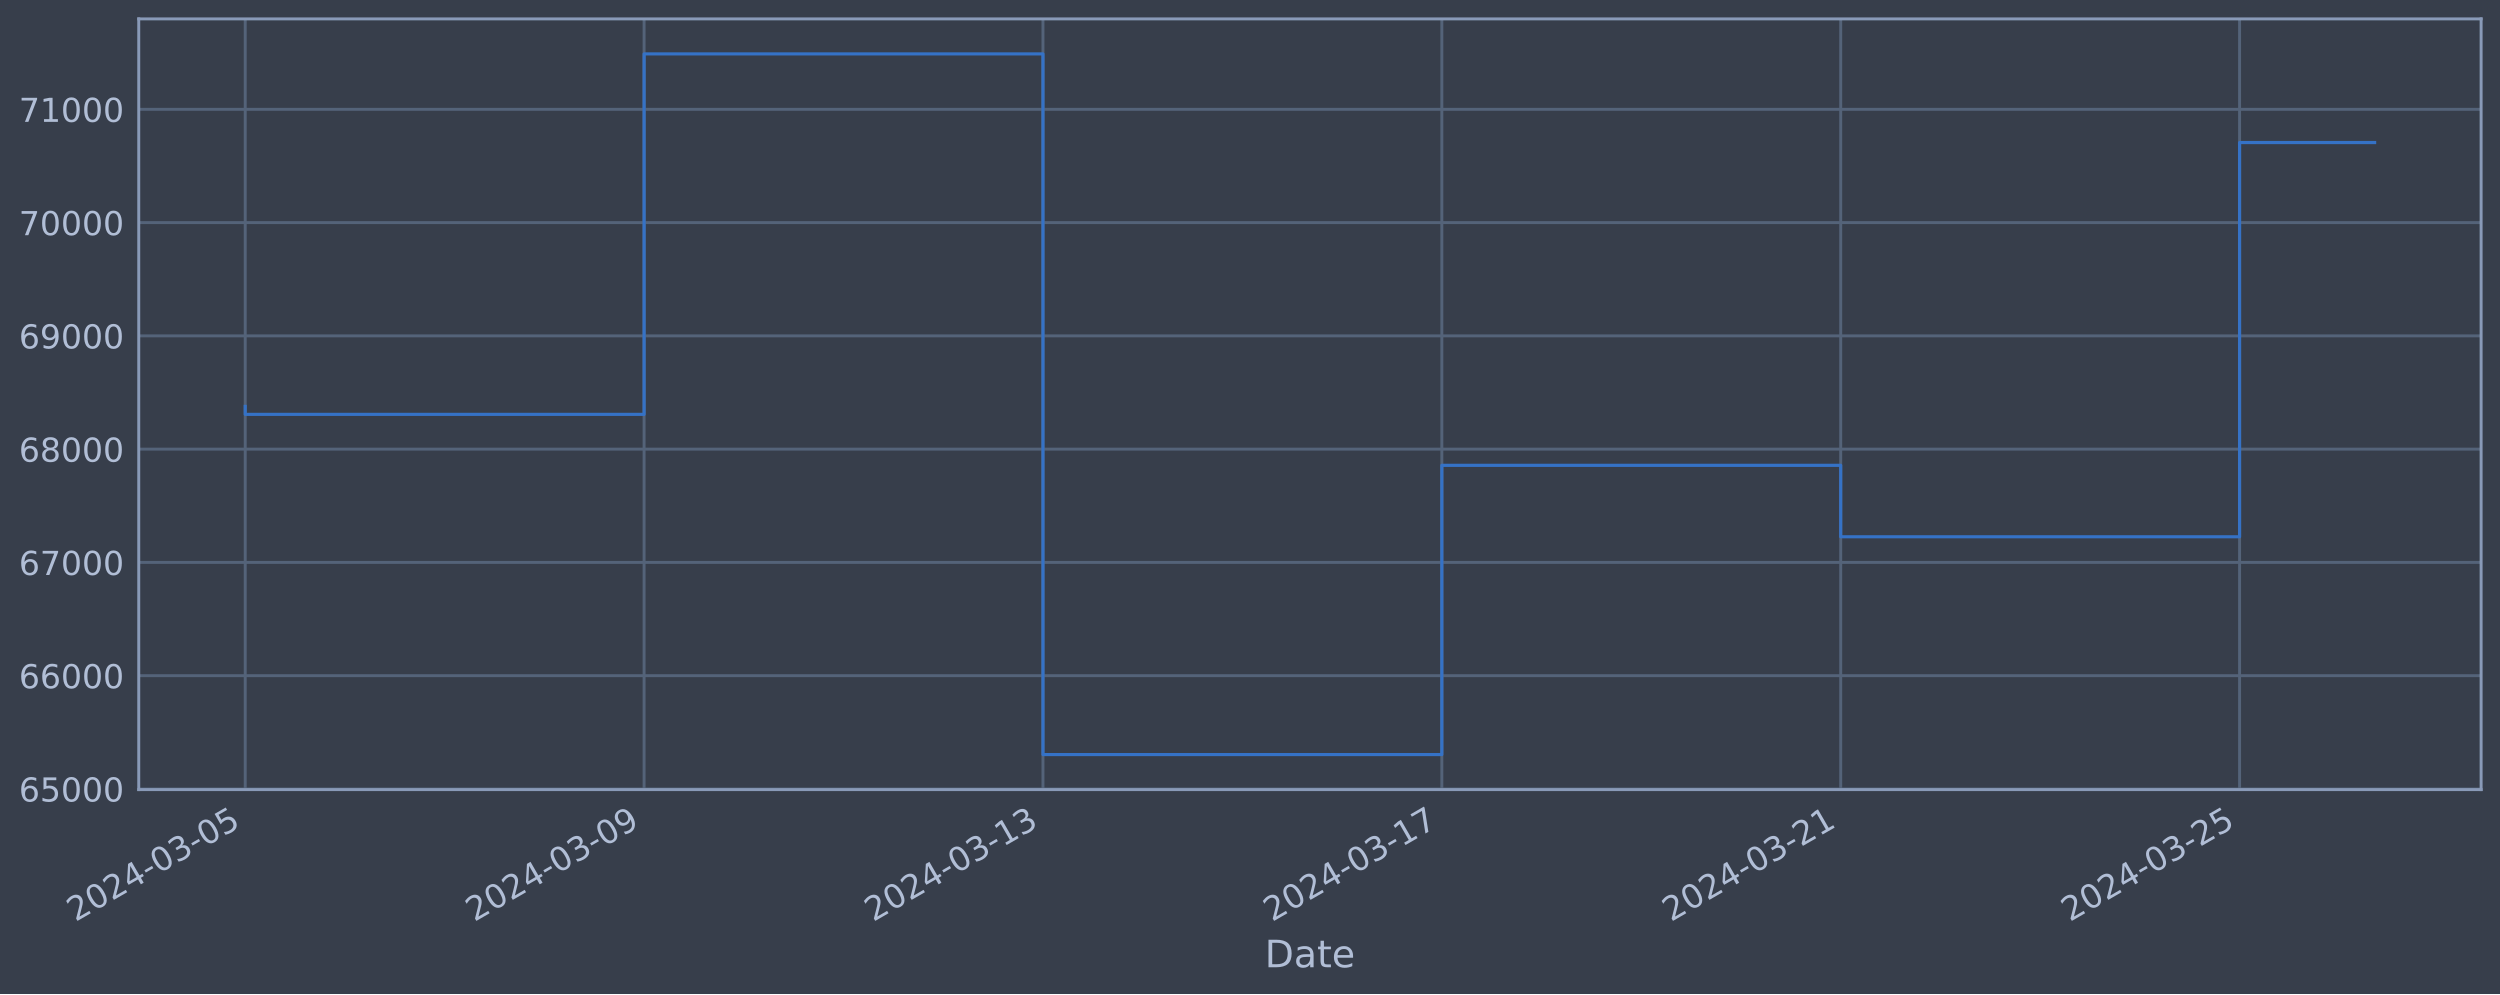
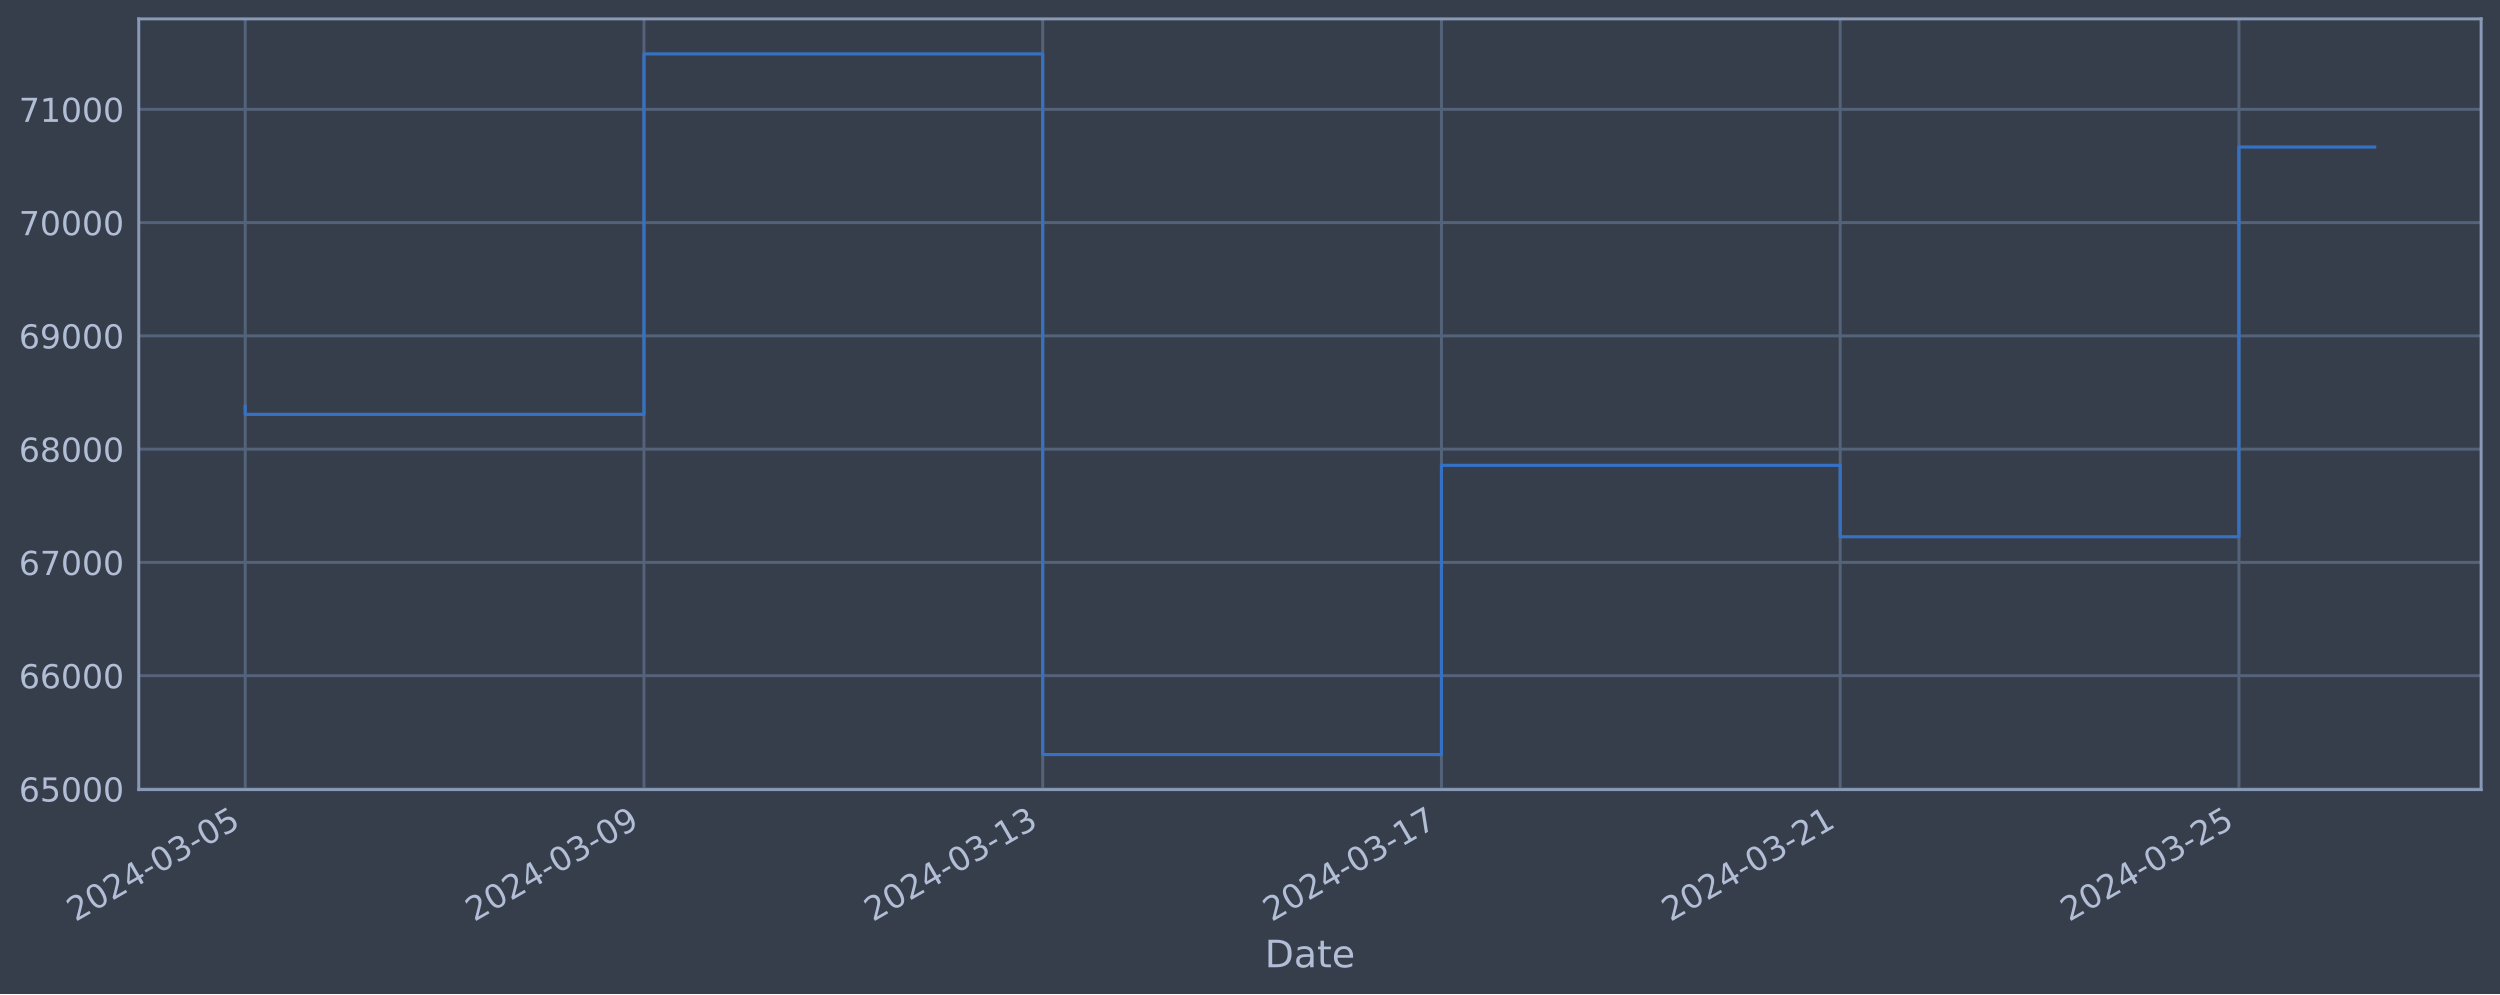
<svg xmlns="http://www.w3.org/2000/svg" xmlns:xlink="http://www.w3.org/1999/xlink" width="952.884pt" height="378.87pt" viewBox="0 0 952.884 378.87" version="1.1">
  <defs>
    <style type="text/css">*{stroke-linejoin: round; stroke-linecap: butt}</style>
  </defs>
  <g id="figure_1">
    <g id="patch_1">
      <path d="M 0 378.87  L 952.884 378.87  L 952.884 0  L 0 0  z " style="fill: #373e4b" />
    </g>
    <g id="axes_1">
      <g id="patch_2">
        <path d="M 52.884 300.96  L 945.684 300.96  L 945.684 7.2  L 52.884 7.2  z " style="fill: #373e4b" />
      </g>
      <g id="matplotlib.axis_1">
        <g id="xtick_1">
          <g id="line2d_1">
-             <path d="M 93.466 300.96  L 93.466 7.2  " clip-path="url(#pc80e1899b1)" style="fill: none; stroke: #546379; stroke-width: 1.12; stroke-linecap: square" />
+             <path d="M 93.466 300.96  L 93.466 7.2  " clip-path="url(#p5d858f819e)" style="fill: none; stroke: #546379; stroke-width: 1.12; stroke-linecap: square" />
          </g>
          <g id="line2d_2" />
          <g id="text_1">
            <g style="fill: #b1bed6" transform="translate(28.74006 351.4642) rotate(-30) scale(0.126 -0.126)">
              <defs>
                <path id="DejaVuSans-32" d="M 1228 531  L 3431 531  L 3431 0  L 469 0  L 469 531  Q 828 903 1448 1529  Q 2069 2156 2228 2338  Q 2531 2678 2651 2914  Q 2772 3150 2772 3378  Q 2772 3750 2511 3984  Q 2250 4219 1831 4219  Q 1534 4219 1204 4116  Q 875 4013 500 3803  L 500 4441  Q 881 4594 1212 4672  Q 1544 4750 1819 4750  Q 2544 4750 2975 4387  Q 3406 4025 3406 3419  Q 3406 3131 3298 2873  Q 3191 2616 2906 2266  Q 2828 2175 2409 1742  Q 1991 1309 1228 531  z " transform="scale(0.015625)" />
                <path id="DejaVuSans-30" d="M 2034 4250  Q 1547 4250 1301 3770  Q 1056 3291 1056 2328  Q 1056 1369 1301 889  Q 1547 409 2034 409  Q 2525 409 2770 889  Q 3016 1369 3016 2328  Q 3016 3291 2770 3770  Q 2525 4250 2034 4250  z M 2034 4750  Q 2819 4750 3233 4129  Q 3647 3509 3647 2328  Q 3647 1150 3233 529  Q 2819 -91 2034 -91  Q 1250 -91 836 529  Q 422 1150 422 2328  Q 422 3509 836 4129  Q 1250 4750 2034 4750  z " transform="scale(0.015625)" />
                <path id="DejaVuSans-34" d="M 2419 4116  L 825 1625  L 2419 1625  L 2419 4116  z M 2253 4666  L 3047 4666  L 3047 1625  L 3713 1625  L 3713 1100  L 3047 1100  L 3047 0  L 2419 0  L 2419 1100  L 313 1100  L 313 1709  L 2253 4666  z " transform="scale(0.015625)" />
                <path id="DejaVuSans-2d" d="M 313 2009  L 1997 2009  L 1997 1497  L 313 1497  L 313 2009  z " transform="scale(0.015625)" />
                <path id="DejaVuSans-33" d="M 2597 2516  Q 3050 2419 3304 2112  Q 3559 1806 3559 1356  Q 3559 666 3084 287  Q 2609 -91 1734 -91  Q 1441 -91 1130 -33  Q 819 25 488 141  L 488 750  Q 750 597 1062 519  Q 1375 441 1716 441  Q 2309 441 2620 675  Q 2931 909 2931 1356  Q 2931 1769 2642 2001  Q 2353 2234 1838 2234  L 1294 2234  L 1294 2753  L 1863 2753  Q 2328 2753 2575 2939  Q 2822 3125 2822 3475  Q 2822 3834 2567 4026  Q 2313 4219 1838 4219  Q 1578 4219 1281 4162  Q 984 4106 628 3988  L 628 4550  Q 988 4650 1302 4700  Q 1616 4750 1894 4750  Q 2613 4750 3031 4423  Q 3450 4097 3450 3541  Q 3450 3153 3228 2886  Q 3006 2619 2597 2516  z " transform="scale(0.015625)" />
                <path id="DejaVuSans-35" d="M 691 4666  L 3169 4666  L 3169 4134  L 1269 4134  L 1269 2991  Q 1406 3038 1543 3061  Q 1681 3084 1819 3084  Q 2600 3084 3056 2656  Q 3513 2228 3513 1497  Q 3513 744 3044 326  Q 2575 -91 1722 -91  Q 1428 -91 1123 -41  Q 819 9 494 109  L 494 744  Q 775 591 1075 516  Q 1375 441 1709 441  Q 2250 441 2565 725  Q 2881 1009 2881 1497  Q 2881 1984 2565 2268  Q 2250 2553 1709 2553  Q 1456 2553 1204 2497  Q 953 2441 691 2322  L 691 4666  z " transform="scale(0.015625)" />
              </defs>
              <use xlink:href="#DejaVuSans-32" />
              <use xlink:href="#DejaVuSans-30" x="63.623" />
              <use xlink:href="#DejaVuSans-32" x="127.246" />
              <use xlink:href="#DejaVuSans-34" x="190.869" />
              <use xlink:href="#DejaVuSans-2d" x="254.492" />
              <use xlink:href="#DejaVuSans-30" x="290.576" />
              <use xlink:href="#DejaVuSans-33" x="354.199" />
              <use xlink:href="#DejaVuSans-2d" x="417.822" />
              <use xlink:href="#DejaVuSans-30" x="453.906" />
              <use xlink:href="#DejaVuSans-35" x="517.529" />
            </g>
          </g>
        </g>
        <g id="xtick_2">
          <g id="line2d_3">
-             <path d="M 245.497 300.96  L 245.497 7.2  " clip-path="url(#pc80e1899b1)" style="fill: none; stroke: #546379; stroke-width: 1.12; stroke-linecap: square" />
+             <path d="M 245.447 300.96  L 245.447 7.2  " clip-path="url(#p5d858f819e)" style="fill: none; stroke: #546379; stroke-width: 1.12; stroke-linecap: square" />
          </g>
          <g id="line2d_4" />
          <g id="text_2">
-             <g style="fill: #b1bed6" transform="translate(180.7718 351.4642) rotate(-30) scale(0.126 -0.126)">
+             <g style="fill: #b1bed6" transform="translate(180.7216 351.4642) rotate(-30) scale(0.126 -0.126)">
              <defs>
                <path id="DejaVuSans-39" d="M 703 97  L 703 672  Q 941 559 1184 500  Q 1428 441 1663 441  Q 2288 441 2617 861  Q 2947 1281 2994 2138  Q 2813 1869 2534 1725  Q 2256 1581 1919 1581  Q 1219 1581 811 2004  Q 403 2428 403 3163  Q 403 3881 828 4315  Q 1253 4750 1959 4750  Q 2769 4750 3195 4129  Q 3622 3509 3622 2328  Q 3622 1225 3098 567  Q 2575 -91 1691 -91  Q 1453 -91 1209 -44  Q 966 3 703 97  z M 1959 2075  Q 2384 2075 2632 2365  Q 2881 2656 2881 3163  Q 2881 3666 2632 3958  Q 2384 4250 1959 4250  Q 1534 4250 1286 3958  Q 1038 3666 1038 3163  Q 1038 2656 1286 2365  Q 1534 2075 1959 2075  z " transform="scale(0.015625)" />
              </defs>
              <use xlink:href="#DejaVuSans-32" />
              <use xlink:href="#DejaVuSans-30" x="63.623" />
              <use xlink:href="#DejaVuSans-32" x="127.246" />
              <use xlink:href="#DejaVuSans-34" x="190.869" />
              <use xlink:href="#DejaVuSans-2d" x="254.492" />
              <use xlink:href="#DejaVuSans-30" x="290.576" />
              <use xlink:href="#DejaVuSans-33" x="354.199" />
              <use xlink:href="#DejaVuSans-2d" x="417.822" />
              <use xlink:href="#DejaVuSans-30" x="453.906" />
              <use xlink:href="#DejaVuSans-39" x="517.529" />
            </g>
          </g>
        </g>
        <g id="xtick_3">
          <g id="line2d_5">
-             <path d="M 397.529 300.96  L 397.529 7.2  " clip-path="url(#pc80e1899b1)" style="fill: none; stroke: #546379; stroke-width: 1.12; stroke-linecap: square" />
+             <path d="M 397.429 300.96  L 397.429 7.2  " clip-path="url(#p5d858f819e)" style="fill: none; stroke: #546379; stroke-width: 1.12; stroke-linecap: square" />
          </g>
          <g id="line2d_6" />
          <g id="text_3">
-             <g style="fill: #b1bed6" transform="translate(332.8036 351.4642) rotate(-30) scale(0.126 -0.126)">
+             <g style="fill: #b1bed6" transform="translate(332.7031 351.4642) rotate(-30) scale(0.126 -0.126)">
              <defs>
                <path id="DejaVuSans-31" d="M 794 531  L 1825 531  L 1825 4091  L 703 3866  L 703 4441  L 1819 4666  L 2450 4666  L 2450 531  L 3481 531  L 3481 0  L 794 0  L 794 531  z " transform="scale(0.015625)" />
              </defs>
              <use xlink:href="#DejaVuSans-32" />
              <use xlink:href="#DejaVuSans-30" x="63.623" />
              <use xlink:href="#DejaVuSans-32" x="127.246" />
              <use xlink:href="#DejaVuSans-34" x="190.869" />
              <use xlink:href="#DejaVuSans-2d" x="254.492" />
              <use xlink:href="#DejaVuSans-30" x="290.576" />
              <use xlink:href="#DejaVuSans-33" x="354.199" />
              <use xlink:href="#DejaVuSans-2d" x="417.822" />
              <use xlink:href="#DejaVuSans-31" x="453.906" />
              <use xlink:href="#DejaVuSans-33" x="517.529" />
            </g>
          </g>
        </g>
        <g id="xtick_4">
          <g id="line2d_7">
-             <path d="M 549.561 300.96  L 549.561 7.2  " clip-path="url(#pc80e1899b1)" style="fill: none; stroke: #546379; stroke-width: 1.12; stroke-linecap: square" />
+             <path d="M 549.41 300.96  L 549.41 7.2  " clip-path="url(#p5d858f819e)" style="fill: none; stroke: #546379; stroke-width: 1.12; stroke-linecap: square" />
          </g>
          <g id="line2d_8" />
          <g id="text_4">
-             <g style="fill: #b1bed6" transform="translate(484.8354 351.4642) rotate(-30) scale(0.126 -0.126)">
+             <g style="fill: #b1bed6" transform="translate(484.6847 351.4642) rotate(-30) scale(0.126 -0.126)">
              <defs>
                <path id="DejaVuSans-37" d="M 525 4666  L 3525 4666  L 3525 4397  L 1831 0  L 1172 0  L 2766 4134  L 525 4134  L 525 4666  z " transform="scale(0.015625)" />
              </defs>
              <use xlink:href="#DejaVuSans-32" />
              <use xlink:href="#DejaVuSans-30" x="63.623" />
              <use xlink:href="#DejaVuSans-32" x="127.246" />
              <use xlink:href="#DejaVuSans-34" x="190.869" />
              <use xlink:href="#DejaVuSans-2d" x="254.492" />
              <use xlink:href="#DejaVuSans-30" x="290.576" />
              <use xlink:href="#DejaVuSans-33" x="354.199" />
              <use xlink:href="#DejaVuSans-2d" x="417.822" />
              <use xlink:href="#DejaVuSans-31" x="453.906" />
              <use xlink:href="#DejaVuSans-37" x="517.529" />
            </g>
          </g>
        </g>
        <g id="xtick_5">
          <g id="line2d_9">
-             <path d="M 701.593 300.96  L 701.593 7.2  " clip-path="url(#pc80e1899b1)" style="fill: none; stroke: #546379; stroke-width: 1.12; stroke-linecap: square" />
+             <path d="M 701.392 300.96  L 701.392 7.2  " clip-path="url(#p5d858f819e)" style="fill: none; stroke: #546379; stroke-width: 1.12; stroke-linecap: square" />
          </g>
          <g id="line2d_10" />
          <g id="text_5">
-             <g style="fill: #b1bed6" transform="translate(636.8672 351.4642) rotate(-30) scale(0.126 -0.126)">
+             <g style="fill: #b1bed6" transform="translate(636.6662 351.4642) rotate(-30) scale(0.126 -0.126)">
              <use xlink:href="#DejaVuSans-32" />
              <use xlink:href="#DejaVuSans-30" x="63.623" />
              <use xlink:href="#DejaVuSans-32" x="127.246" />
              <use xlink:href="#DejaVuSans-34" x="190.869" />
              <use xlink:href="#DejaVuSans-2d" x="254.492" />
              <use xlink:href="#DejaVuSans-30" x="290.576" />
              <use xlink:href="#DejaVuSans-33" x="354.199" />
              <use xlink:href="#DejaVuSans-2d" x="417.822" />
              <use xlink:href="#DejaVuSans-32" x="453.906" />
              <use xlink:href="#DejaVuSans-31" x="517.529" />
            </g>
          </g>
        </g>
        <g id="xtick_6">
          <g id="line2d_11">
-             <path d="M 853.624 300.96  L 853.624 7.2  " clip-path="url(#pc80e1899b1)" style="fill: none; stroke: #546379; stroke-width: 1.12; stroke-linecap: square" />
+             <path d="M 853.373 300.96  L 853.373 7.2  " clip-path="url(#p5d858f819e)" style="fill: none; stroke: #546379; stroke-width: 1.12; stroke-linecap: square" />
          </g>
          <g id="line2d_12" />
          <g id="text_6">
-             <g style="fill: #b1bed6" transform="translate(788.899 351.4642) rotate(-30) scale(0.126 -0.126)">
+             <g style="fill: #b1bed6" transform="translate(788.6477 351.4642) rotate(-30) scale(0.126 -0.126)">
              <use xlink:href="#DejaVuSans-32" />
              <use xlink:href="#DejaVuSans-30" x="63.623" />
              <use xlink:href="#DejaVuSans-32" x="127.246" />
              <use xlink:href="#DejaVuSans-34" x="190.869" />
              <use xlink:href="#DejaVuSans-2d" x="254.492" />
              <use xlink:href="#DejaVuSans-30" x="290.576" />
              <use xlink:href="#DejaVuSans-33" x="354.199" />
              <use xlink:href="#DejaVuSans-2d" x="417.822" />
              <use xlink:href="#DejaVuSans-32" x="453.906" />
              <use xlink:href="#DejaVuSans-35" x="517.529" />
            </g>
          </g>
        </g>
        <g id="text_7">
          <g style="fill: #b1bed6" transform="translate(482.0746 368.6753) scale(0.144 -0.144)">
            <defs>
              <path id="DejaVuSans-44" d="M 1259 4147  L 1259 519  L 2022 519  Q 2988 519 3436 956  Q 3884 1394 3884 2338  Q 3884 3275 3436 3711  Q 2988 4147 2022 4147  L 1259 4147  z M 628 4666  L 1925 4666  Q 3281 4666 3915 4102  Q 4550 3538 4550 2338  Q 4550 1131 3912 565  Q 3275 0 1925 0  L 628 0  L 628 4666  z " transform="scale(0.015625)" />
              <path id="DejaVuSans-61" d="M 2194 1759  Q 1497 1759 1228 1600  Q 959 1441 959 1056  Q 959 750 1161 570  Q 1363 391 1709 391  Q 2188 391 2477 730  Q 2766 1069 2766 1631  L 2766 1759  L 2194 1759  z M 3341 1997  L 3341 0  L 2766 0  L 2766 531  Q 2569 213 2275 61  Q 1981 -91 1556 -91  Q 1019 -91 701 211  Q 384 513 384 1019  Q 384 1609 779 1909  Q 1175 2209 1959 2209  L 2766 2209  L 2766 2266  Q 2766 2663 2505 2880  Q 2244 3097 1772 3097  Q 1472 3097 1187 3025  Q 903 2953 641 2809  L 641 3341  Q 956 3463 1253 3523  Q 1550 3584 1831 3584  Q 2591 3584 2966 3190  Q 3341 2797 3341 1997  z " transform="scale(0.015625)" />
              <path id="DejaVuSans-74" d="M 1172 4494  L 1172 3500  L 2356 3500  L 2356 3053  L 1172 3053  L 1172 1153  Q 1172 725 1289 603  Q 1406 481 1766 481  L 2356 481  L 2356 0  L 1766 0  Q 1100 0 847 248  Q 594 497 594 1153  L 594 3053  L 172 3053  L 172 3500  L 594 3500  L 594 4494  L 1172 4494  z " transform="scale(0.015625)" />
              <path id="DejaVuSans-65" d="M 3597 1894  L 3597 1613  L 953 1613  Q 991 1019 1311 708  Q 1631 397 2203 397  Q 2534 397 2845 478  Q 3156 559 3463 722  L 3463 178  Q 3153 47 2828 -22  Q 2503 -91 2169 -91  Q 1331 -91 842 396  Q 353 884 353 1716  Q 353 2575 817 3079  Q 1281 3584 2069 3584  Q 2775 3584 3186 3129  Q 3597 2675 3597 1894  z M 3022 2063  Q 3016 2534 2758 2815  Q 2500 3097 2075 3097  Q 1594 3097 1305 2825  Q 1016 2553 972 2059  L 3022 2063  z " transform="scale(0.015625)" />
            </defs>
            <use xlink:href="#DejaVuSans-44" />
            <use xlink:href="#DejaVuSans-61" x="77.002" />
            <use xlink:href="#DejaVuSans-74" x="138.281" />
            <use xlink:href="#DejaVuSans-65" x="177.49" />
          </g>
        </g>
      </g>
      <g id="matplotlib.axis_2">
        <g id="ytick_1">
          <g id="line2d_13">
-             <path d="M 52.884 300.718  L 945.684 300.718  " clip-path="url(#pc80e1899b1)" style="fill: none; stroke: #546379; stroke-width: 1.12; stroke-linecap: square" />
+             <path d="M 52.884 300.718  L 945.684 300.718  " clip-path="url(#p5d858f819e)" style="fill: none; stroke: #546379; stroke-width: 1.12; stroke-linecap: square" />
          </g>
          <g id="line2d_14" />
          <g id="text_8">
            <g style="fill: #b1bed6" transform="translate(7.2 305.5049) scale(0.126 -0.126)">
              <defs>
                <path id="DejaVuSans-36" d="M 2113 2584  Q 1688 2584 1439 2293  Q 1191 2003 1191 1497  Q 1191 994 1439 701  Q 1688 409 2113 409  Q 2538 409 2786 701  Q 3034 994 3034 1497  Q 3034 2003 2786 2293  Q 2538 2584 2113 2584  z M 3366 4563  L 3366 3988  Q 3128 4100 2886 4159  Q 2644 4219 2406 4219  Q 1781 4219 1451 3797  Q 1122 3375 1075 2522  Q 1259 2794 1537 2939  Q 1816 3084 2150 3084  Q 2853 3084 3261 2657  Q 3669 2231 3669 1497  Q 3669 778 3244 343  Q 2819 -91 2113 -91  Q 1303 -91 875 529  Q 447 1150 447 2328  Q 447 3434 972 4092  Q 1497 4750 2381 4750  Q 2619 4750 2861 4703  Q 3103 4656 3366 4563  z " transform="scale(0.015625)" />
              </defs>
              <use xlink:href="#DejaVuSans-36" />
              <use xlink:href="#DejaVuSans-35" x="63.623" />
              <use xlink:href="#DejaVuSans-30" x="127.246" />
              <use xlink:href="#DejaVuSans-30" x="190.869" />
              <use xlink:href="#DejaVuSans-30" x="254.492" />
            </g>
          </g>
        </g>
        <g id="ytick_2">
          <g id="line2d_15">
-             <path d="M 52.884 257.544  L 945.684 257.544  " clip-path="url(#pc80e1899b1)" style="fill: none; stroke: #546379; stroke-width: 1.12; stroke-linecap: square" />
+             <path d="M 52.884 257.544  L 945.684 257.544  " clip-path="url(#p5d858f819e)" style="fill: none; stroke: #546379; stroke-width: 1.12; stroke-linecap: square" />
          </g>
          <g id="line2d_16" />
          <g id="text_9">
            <g style="fill: #b1bed6" transform="translate(7.2 262.331) scale(0.126 -0.126)">
              <use xlink:href="#DejaVuSans-36" />
              <use xlink:href="#DejaVuSans-36" x="63.623" />
              <use xlink:href="#DejaVuSans-30" x="127.246" />
              <use xlink:href="#DejaVuSans-30" x="190.869" />
              <use xlink:href="#DejaVuSans-30" x="254.492" />
            </g>
          </g>
        </g>
        <g id="ytick_3">
          <g id="line2d_17">
-             <path d="M 52.884 214.37  L 945.684 214.37  " clip-path="url(#pc80e1899b1)" style="fill: none; stroke: #546379; stroke-width: 1.12; stroke-linecap: square" />
+             <path d="M 52.884 214.37  L 945.684 214.37  " clip-path="url(#p5d858f819e)" style="fill: none; stroke: #546379; stroke-width: 1.12; stroke-linecap: square" />
          </g>
          <g id="line2d_18" />
          <g id="text_10">
            <g style="fill: #b1bed6" transform="translate(7.2 219.157) scale(0.126 -0.126)">
              <use xlink:href="#DejaVuSans-36" />
              <use xlink:href="#DejaVuSans-37" x="63.623" />
              <use xlink:href="#DejaVuSans-30" x="127.246" />
              <use xlink:href="#DejaVuSans-30" x="190.869" />
              <use xlink:href="#DejaVuSans-30" x="254.492" />
            </g>
          </g>
        </g>
        <g id="ytick_4">
          <g id="line2d_19">
-             <path d="M 52.884 171.196  L 945.684 171.196  " clip-path="url(#pc80e1899b1)" style="fill: none; stroke: #546379; stroke-width: 1.12; stroke-linecap: square" />
+             <path d="M 52.884 171.196  L 945.684 171.196  " clip-path="url(#p5d858f819e)" style="fill: none; stroke: #546379; stroke-width: 1.12; stroke-linecap: square" />
          </g>
          <g id="line2d_20" />
          <g id="text_11">
            <g style="fill: #b1bed6" transform="translate(7.2 175.9831) scale(0.126 -0.126)">
              <defs>
                <path id="DejaVuSans-38" d="M 2034 2216  Q 1584 2216 1326 1975  Q 1069 1734 1069 1313  Q 1069 891 1326 650  Q 1584 409 2034 409  Q 2484 409 2743 651  Q 3003 894 3003 1313  Q 3003 1734 2745 1975  Q 2488 2216 2034 2216  z M 1403 2484  Q 997 2584 770 2862  Q 544 3141 544 3541  Q 544 4100 942 4425  Q 1341 4750 2034 4750  Q 2731 4750 3128 4425  Q 3525 4100 3525 3541  Q 3525 3141 3298 2862  Q 3072 2584 2669 2484  Q 3125 2378 3379 2068  Q 3634 1759 3634 1313  Q 3634 634 3220 271  Q 2806 -91 2034 -91  Q 1263 -91 848 271  Q 434 634 434 1313  Q 434 1759 690 2068  Q 947 2378 1403 2484  z M 1172 3481  Q 1172 3119 1398 2916  Q 1625 2713 2034 2713  Q 2441 2713 2670 2916  Q 2900 3119 2900 3481  Q 2900 3844 2670 4047  Q 2441 4250 2034 4250  Q 1625 4250 1398 4047  Q 1172 3844 1172 3481  z " transform="scale(0.015625)" />
              </defs>
              <use xlink:href="#DejaVuSans-36" />
              <use xlink:href="#DejaVuSans-38" x="63.623" />
              <use xlink:href="#DejaVuSans-30" x="127.246" />
              <use xlink:href="#DejaVuSans-30" x="190.869" />
              <use xlink:href="#DejaVuSans-30" x="254.492" />
            </g>
          </g>
        </g>
        <g id="ytick_5">
          <g id="line2d_21">
-             <path d="M 52.884 128.022  L 945.684 128.022  " clip-path="url(#pc80e1899b1)" style="fill: none; stroke: #546379; stroke-width: 1.12; stroke-linecap: square" />
+             <path d="M 52.884 128.022  L 945.684 128.022  " clip-path="url(#p5d858f819e)" style="fill: none; stroke: #546379; stroke-width: 1.12; stroke-linecap: square" />
          </g>
          <g id="line2d_22" />
          <g id="text_12">
            <g style="fill: #b1bed6" transform="translate(7.2 132.8092) scale(0.126 -0.126)">
              <use xlink:href="#DejaVuSans-36" />
              <use xlink:href="#DejaVuSans-39" x="63.623" />
              <use xlink:href="#DejaVuSans-30" x="127.246" />
              <use xlink:href="#DejaVuSans-30" x="190.869" />
              <use xlink:href="#DejaVuSans-30" x="254.492" />
            </g>
          </g>
        </g>
        <g id="ytick_6">
          <g id="line2d_23">
-             <path d="M 52.884 84.848  L 945.684 84.848  " clip-path="url(#pc80e1899b1)" style="fill: none; stroke: #546379; stroke-width: 1.12; stroke-linecap: square" />
+             <path d="M 52.884 84.848  L 945.684 84.848  " clip-path="url(#p5d858f819e)" style="fill: none; stroke: #546379; stroke-width: 1.12; stroke-linecap: square" />
          </g>
          <g id="line2d_24" />
          <g id="text_13">
            <g style="fill: #b1bed6" transform="translate(7.2 89.63523) scale(0.126 -0.126)">
              <use xlink:href="#DejaVuSans-37" />
              <use xlink:href="#DejaVuSans-30" x="63.623" />
              <use xlink:href="#DejaVuSans-30" x="127.246" />
              <use xlink:href="#DejaVuSans-30" x="190.869" />
              <use xlink:href="#DejaVuSans-30" x="254.492" />
            </g>
          </g>
        </g>
        <g id="ytick_7">
          <g id="line2d_25">
-             <path d="M 52.884 41.674  L 945.684 41.674  " clip-path="url(#pc80e1899b1)" style="fill: none; stroke: #546379; stroke-width: 1.12; stroke-linecap: square" />
+             <path d="M 52.884 41.674  L 945.684 41.674  " clip-path="url(#p5d858f819e)" style="fill: none; stroke: #546379; stroke-width: 1.12; stroke-linecap: square" />
          </g>
          <g id="line2d_26" />
          <g id="text_14">
            <g style="fill: #b1bed6" transform="translate(7.2 46.4613) scale(0.126 -0.126)">
              <use xlink:href="#DejaVuSans-37" />
              <use xlink:href="#DejaVuSans-31" x="63.623" />
              <use xlink:href="#DejaVuSans-30" x="127.246" />
              <use xlink:href="#DejaVuSans-30" x="190.869" />
              <use xlink:href="#DejaVuSans-30" x="254.492" />
            </g>
          </g>
        </g>
      </g>
      <g id="line2d_27">
-         <path d="M 93.466 154.891  L 93.466 157.946  L 245.497 157.946  L 245.497 20.553  L 397.529 20.553  L 397.529 287.607  L 549.561 287.607  L 549.561 177.362  L 701.593 177.362  L 701.593 204.598  L 853.624 204.598  L 853.624 54.326  L 905.102 54.326  " clip-path="url(#pc80e1899b1)" style="fill: none; stroke: #3572c6; stroke-width: 1.2; stroke-linecap: square" />
+         <path d="M 93.466 154.891  L 93.466 157.946  L 245.447 157.946  L 245.447 20.553  L 397.429 20.553  L 397.429 287.607  L 549.41 287.607  L 549.41 177.362  L 701.392 177.362  L 701.392 204.598  L 853.373 204.598  L 853.373 56.033  L 905.102 56.033  " clip-path="url(#p5d858f819e)" style="fill: none; stroke: #3572c6; stroke-width: 1.2; stroke-linecap: square" />
      </g>
      <g id="patch_3">
        <path d="M 52.884 300.96  L 52.884 7.2  " style="fill: none; stroke: #899ab8; stroke-width: 1.12; stroke-linejoin: miter; stroke-linecap: square" />
      </g>
      <g id="patch_4">
        <path d="M 945.684 300.96  L 945.684 7.2  " style="fill: none; stroke: #899ab8; stroke-width: 1.12; stroke-linejoin: miter; stroke-linecap: square" />
      </g>
      <g id="patch_5">
        <path d="M 52.884 300.96  L 945.684 300.96  " style="fill: none; stroke: #899ab8; stroke-width: 1.12; stroke-linejoin: miter; stroke-linecap: square" />
      </g>
      <g id="patch_6">
        <path d="M 52.884 7.2  L 945.684 7.2  " style="fill: none; stroke: #899ab8; stroke-width: 1.12; stroke-linejoin: miter; stroke-linecap: square" />
      </g>
    </g>
  </g>
  <defs>
-     <clipPath id="pc80e1899b1">
+     <clipPath id="p5d858f819e">
      <rect x="52.884" y="7.2" width="892.8" height="293.76" />
    </clipPath>
  </defs>
</svg>
